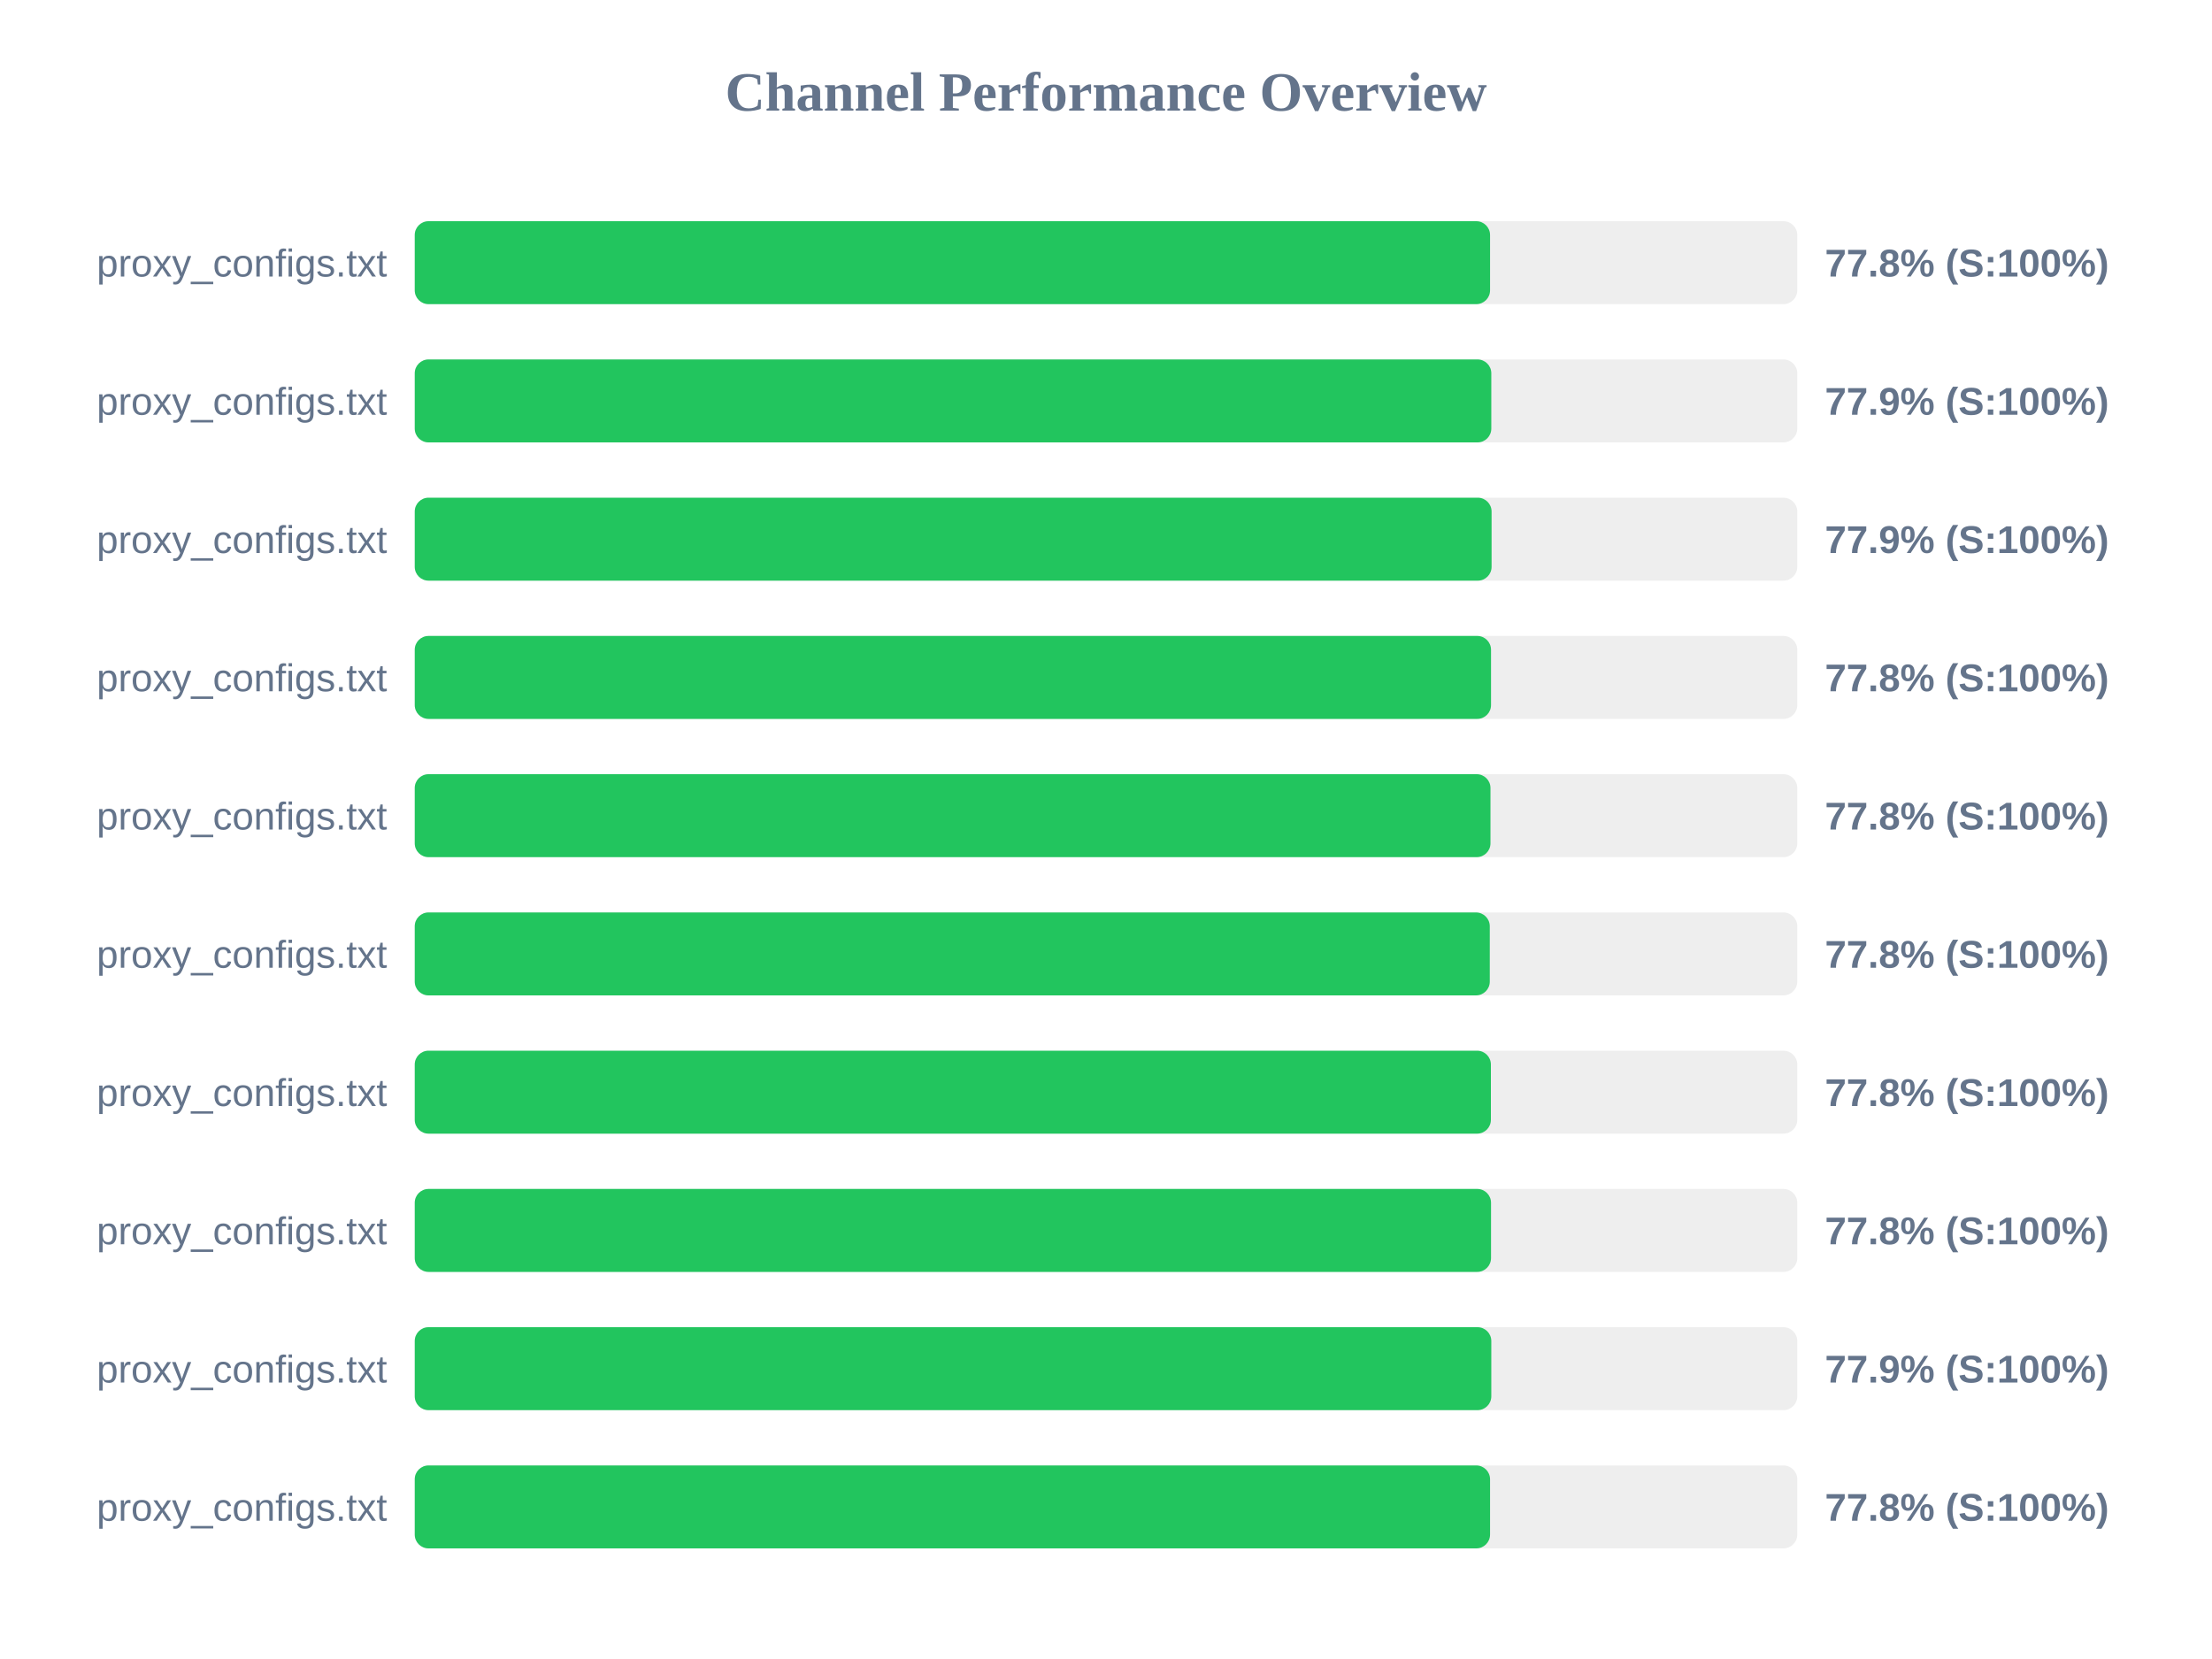
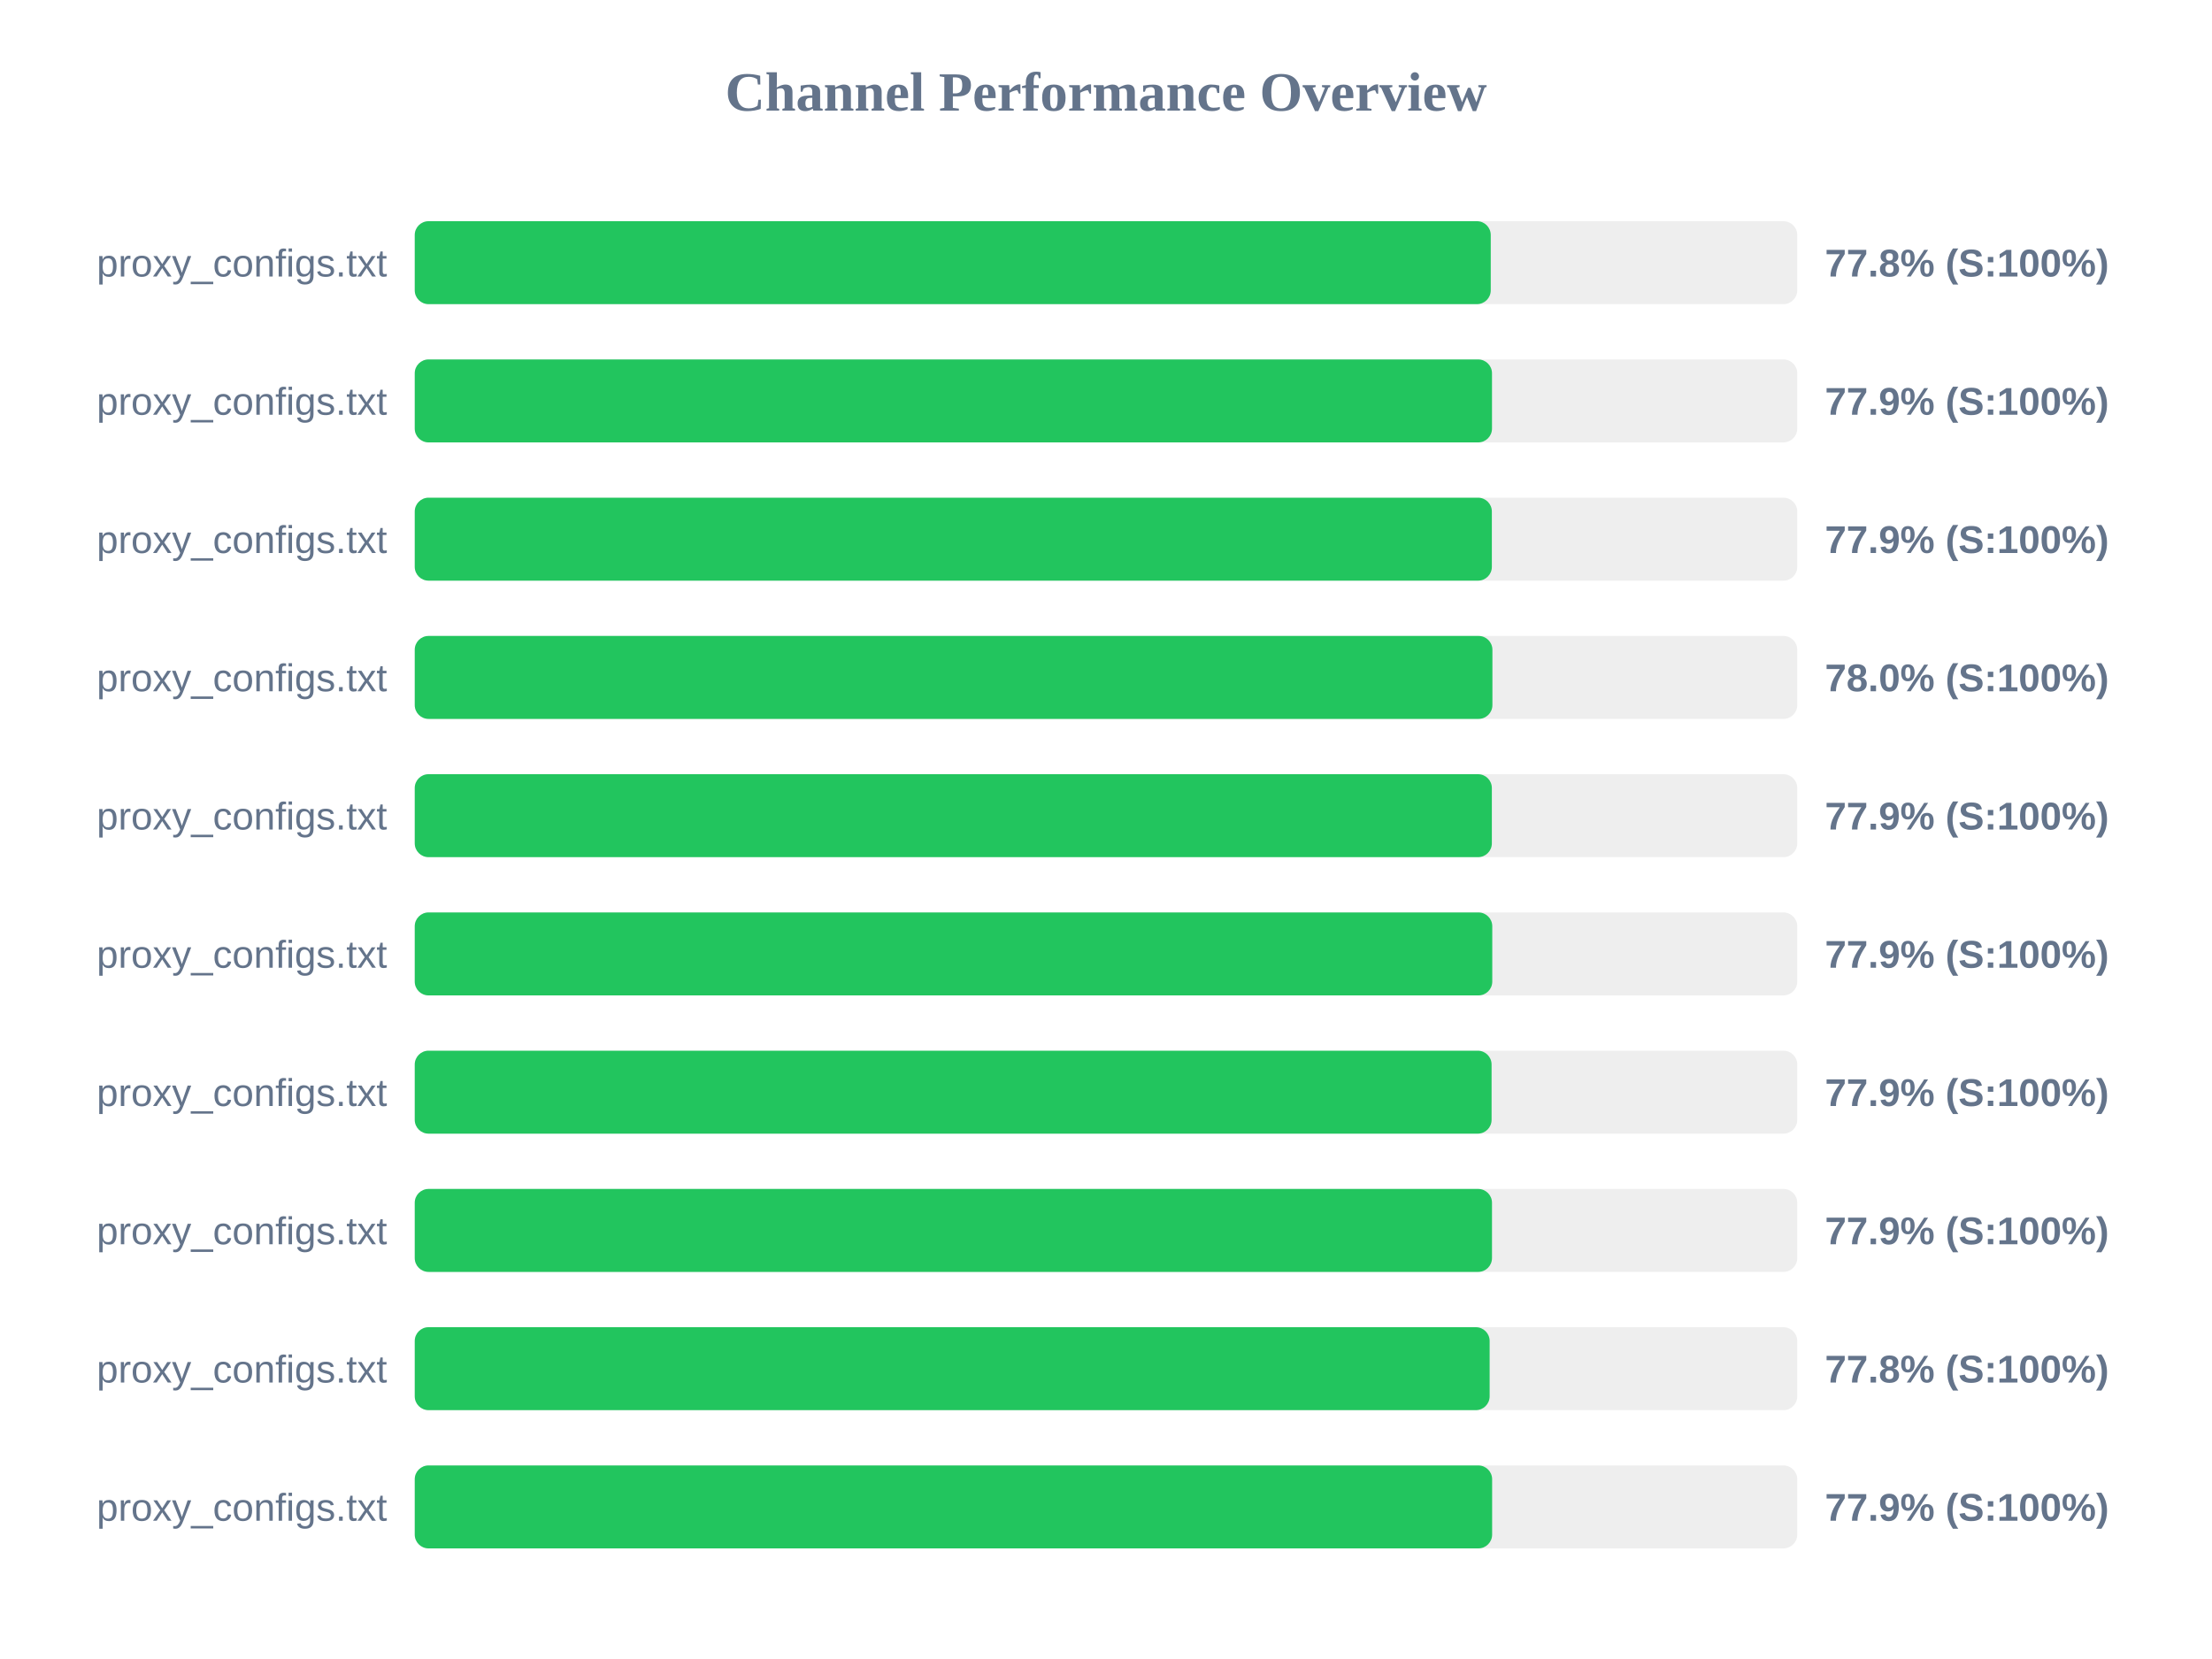
<svg xmlns="http://www.w3.org/2000/svg" width="800" height="600" version="1.1">
  <style>
        .row { font: 14px Arial; fill: #64748b; }
        .score { font: bold 14px Arial; fill: #64748b; }
    </style>
  <text x="400" y="40" text-anchor="middle" font-size="20px" font-weight="bold" fill="#64748b">Channel Performance Overview</text>
  <rect x="150" y="80" width="500" height="30" fill="#eee" rx="5" />
-   <rect x="150" y="80" width="388.9" height="30" fill="#22c55e" rx="5" />
+   <rect x="150" y="80" width="389.15" height="30" fill="#22c55e" rx="5" />
  <text x="140" y="100" text-anchor="end" class="row">proxy_configs.txt</text>
  <text x="660" y="100" text-anchor="start" class="score">77.8% (S:100%)</text>
  <rect x="150" y="130" width="500" height="30" fill="#eee" rx="5" />
-   <rect x="150" y="130" width="389.35" height="30" fill="#22c55e" rx="5" />
+   <rect x="150" y="130" width="389.6" height="30" fill="#22c55e" rx="5" />
  <text x="140" y="150" text-anchor="end" class="row">proxy_configs.txt</text>
  <text x="660" y="150" text-anchor="start" class="score">77.9% (S:100%)</text>
  <rect x="150" y="180" width="500" height="30" fill="#eee" rx="5" />
-   <rect x="150" y="180" width="389.45" height="30" fill="#22c55e" rx="5" />
+   <rect x="150" y="180" width="389.55" height="30" fill="#22c55e" rx="5" />
  <text x="140" y="200" text-anchor="end" class="row">proxy_configs.txt</text>
  <text x="660" y="200" text-anchor="start" class="score">77.9% (S:100%)</text>
  <rect x="150" y="230" width="500" height="30" fill="#eee" rx="5" />
-   <rect x="150" y="230" width="389.25" height="30" fill="#22c55e" rx="5" />
+   <rect x="150" y="230" width="389.75" height="30" fill="#22c55e" rx="5" />
  <text x="140" y="250" text-anchor="end" class="row">proxy_configs.txt</text>
-   <text x="660" y="250" text-anchor="start" class="score">77.8% (S:100%)</text>
+   <text x="660" y="250" text-anchor="start" class="score">78.0% (S:100%)</text>
  <rect x="150" y="280" width="500" height="30" fill="#eee" rx="5" />
-   <rect x="150" y="280" width="389.05" height="30" fill="#22c55e" rx="5" />
+   <rect x="150" y="280" width="389.55" height="30" fill="#22c55e" rx="5" />
  <text x="140" y="300" text-anchor="end" class="row">proxy_configs.txt</text>
-   <text x="660" y="300" text-anchor="start" class="score">77.8% (S:100%)</text>
+   <text x="660" y="300" text-anchor="start" class="score">77.9% (S:100%)</text>
  <rect x="150" y="330" width="500" height="30" fill="#eee" rx="5" />
-   <rect x="150" y="330" width="388.8" height="30" fill="#22c55e" rx="5" />
+   <rect x="150" y="330" width="389.7" height="30" fill="#22c55e" rx="5" />
  <text x="140" y="350" text-anchor="end" class="row">proxy_configs.txt</text>
-   <text x="660" y="350" text-anchor="start" class="score">77.8% (S:100%)</text>
+   <text x="660" y="350" text-anchor="start" class="score">77.9% (S:100%)</text>
  <rect x="150" y="380" width="500" height="30" fill="#eee" rx="5" />
-   <rect x="150" y="380" width="389.2" height="30" fill="#22c55e" rx="5" />
+   <rect x="150" y="380" width="389.45" height="30" fill="#22c55e" rx="5" />
  <text x="140" y="400" text-anchor="end" class="row">proxy_configs.txt</text>
-   <text x="660" y="400" text-anchor="start" class="score">77.8% (S:100%)</text>
+   <text x="660" y="400" text-anchor="start" class="score">77.9% (S:100%)</text>
  <rect x="150" y="430" width="500" height="30" fill="#eee" rx="5" />
-   <rect x="150" y="430" width="389.25" height="30" fill="#22c55e" rx="5" />
+   <rect x="150" y="430" width="389.6" height="30" fill="#22c55e" rx="5" />
  <text x="140" y="450" text-anchor="end" class="row">proxy_configs.txt</text>
-   <text x="660" y="450" text-anchor="start" class="score">77.8% (S:100%)</text>
+   <text x="660" y="450" text-anchor="start" class="score">77.9% (S:100%)</text>
  <rect x="150" y="480" width="500" height="30" fill="#eee" rx="5" />
-   <rect x="150" y="480" width="389.35" height="30" fill="#22c55e" rx="5" />
+   <rect x="150" y="480" width="388.75" height="30" fill="#22c55e" rx="5" />
  <text x="140" y="500" text-anchor="end" class="row">proxy_configs.txt</text>
-   <text x="660" y="500" text-anchor="start" class="score">77.9% (S:100%)</text>
+   <text x="660" y="500" text-anchor="start" class="score">77.8% (S:100%)</text>
  <rect x="150" y="530" width="500" height="30" fill="#eee" rx="5" />
-   <rect x="150" y="530" width="388.9" height="30" fill="#22c55e" rx="5" />
+   <rect x="150" y="530" width="389.65" height="30" fill="#22c55e" rx="5" />
  <text x="140" y="550" text-anchor="end" class="row">proxy_configs.txt</text>
-   <text x="660" y="550" text-anchor="start" class="score">77.8% (S:100%)</text>
+   <text x="660" y="550" text-anchor="start" class="score">77.9% (S:100%)</text>
</svg>
